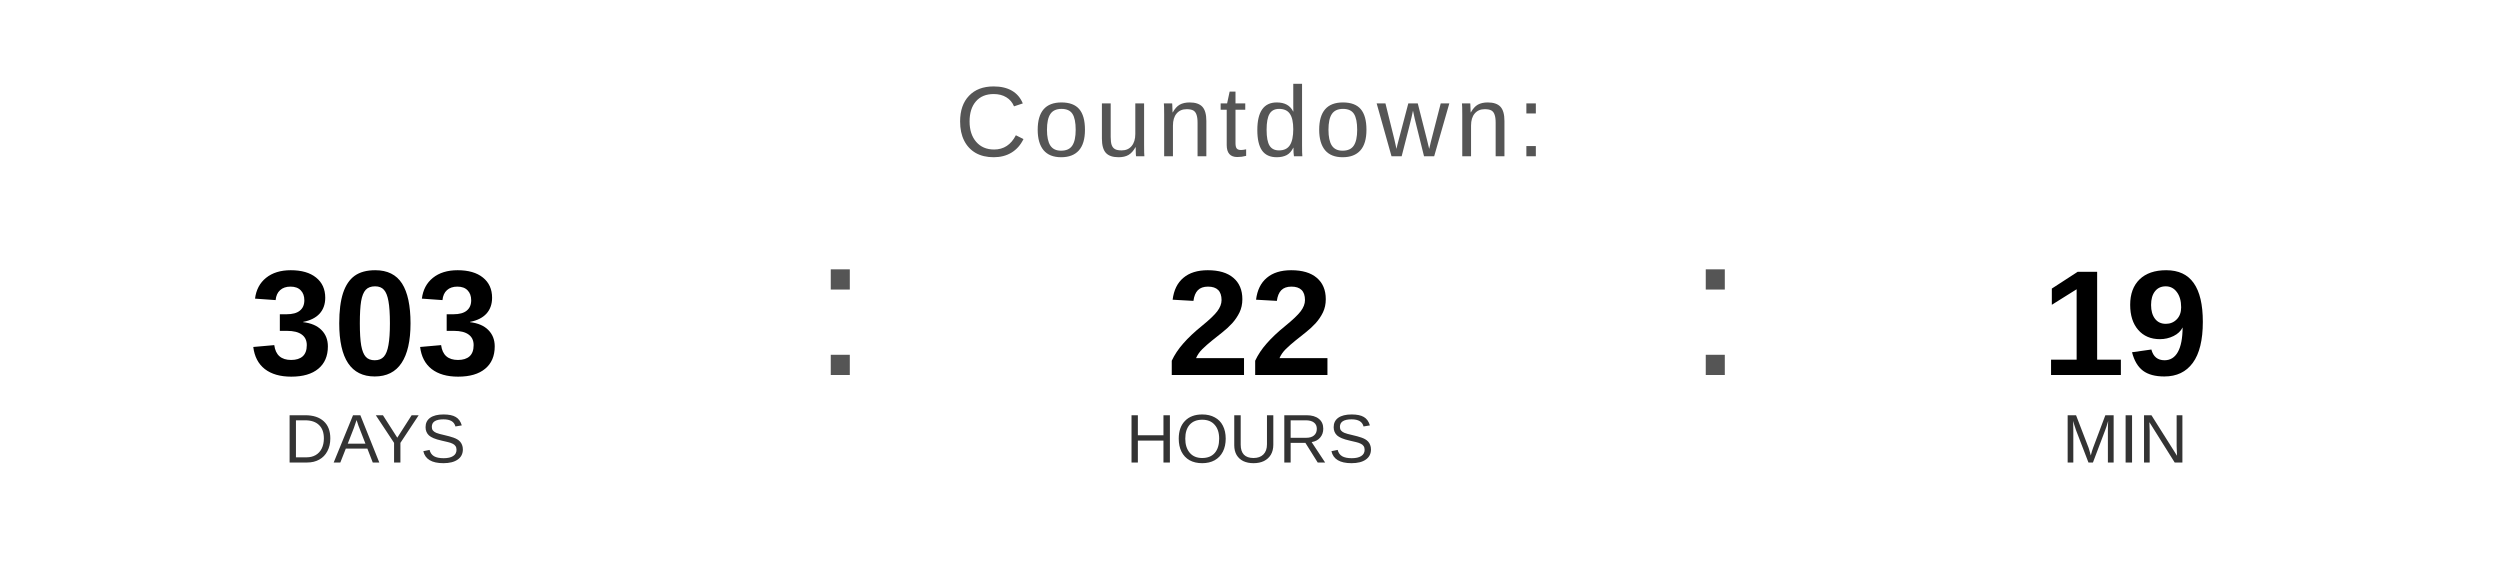
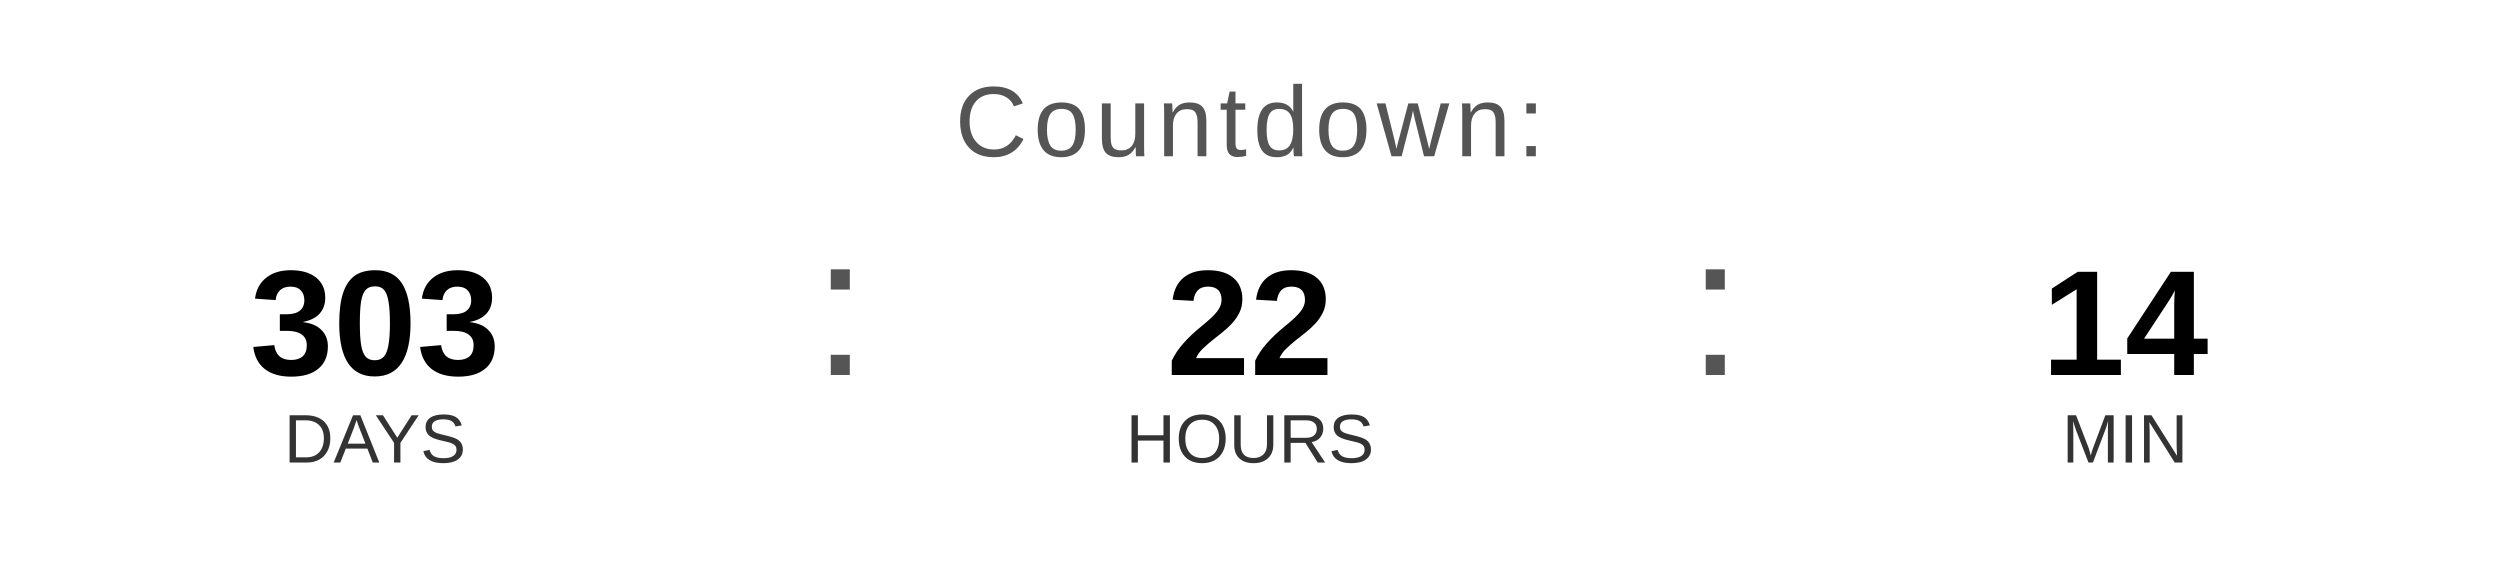
<svg xmlns="http://www.w3.org/2000/svg" width="400" height="90" viewBox="0 0 400 90">
  <text x="200" y="25" font-family="Arial, Helvetica, sans-serif" font-size="16" fill="#555555" text-anchor="middle" letter-spacing="1">
    Countdown:
  </text>
  <text x="60" y="60" font-family="Arial, Helvetica, sans-serif" font-size="24" font-weight="bold" fill="#000000" text-anchor="middle">303</text>
  <text x="60" y="74" font-family="Arial, Helvetica, sans-serif" font-size="11" fill="#333333" text-anchor="middle">DAYS</text>
  <text x="130" y="60" font-family="Arial, sans-serif" font-size="32" fill="#555555">:</text>
  <text x="200" y="60" font-family="Arial, Helvetica, sans-serif" font-size="24" font-weight="bold" fill="#000000" text-anchor="middle">22</text>
  <text x="200" y="74" font-family="Arial, Helvetica, sans-serif" font-size="11" fill="#333333" text-anchor="middle">HOURS</text>
  <text x="270" y="60" font-family="Arial, sans-serif" font-size="32" fill="#555555">:</text>
-   <text x="340" y="60" font-family="Arial, Helvetica, sans-serif" font-size="24" font-weight="bold" fill="#000000" text-anchor="middle">19</text>
+   <text x="340" y="60" font-family="Arial, Helvetica, sans-serif" font-size="24" font-weight="bold" fill="#000000" text-anchor="middle">14</text>
  <text x="340" y="74" font-family="Arial, Helvetica, sans-serif" font-size="11" fill="#333333" text-anchor="middle">MIN</text>
</svg>
